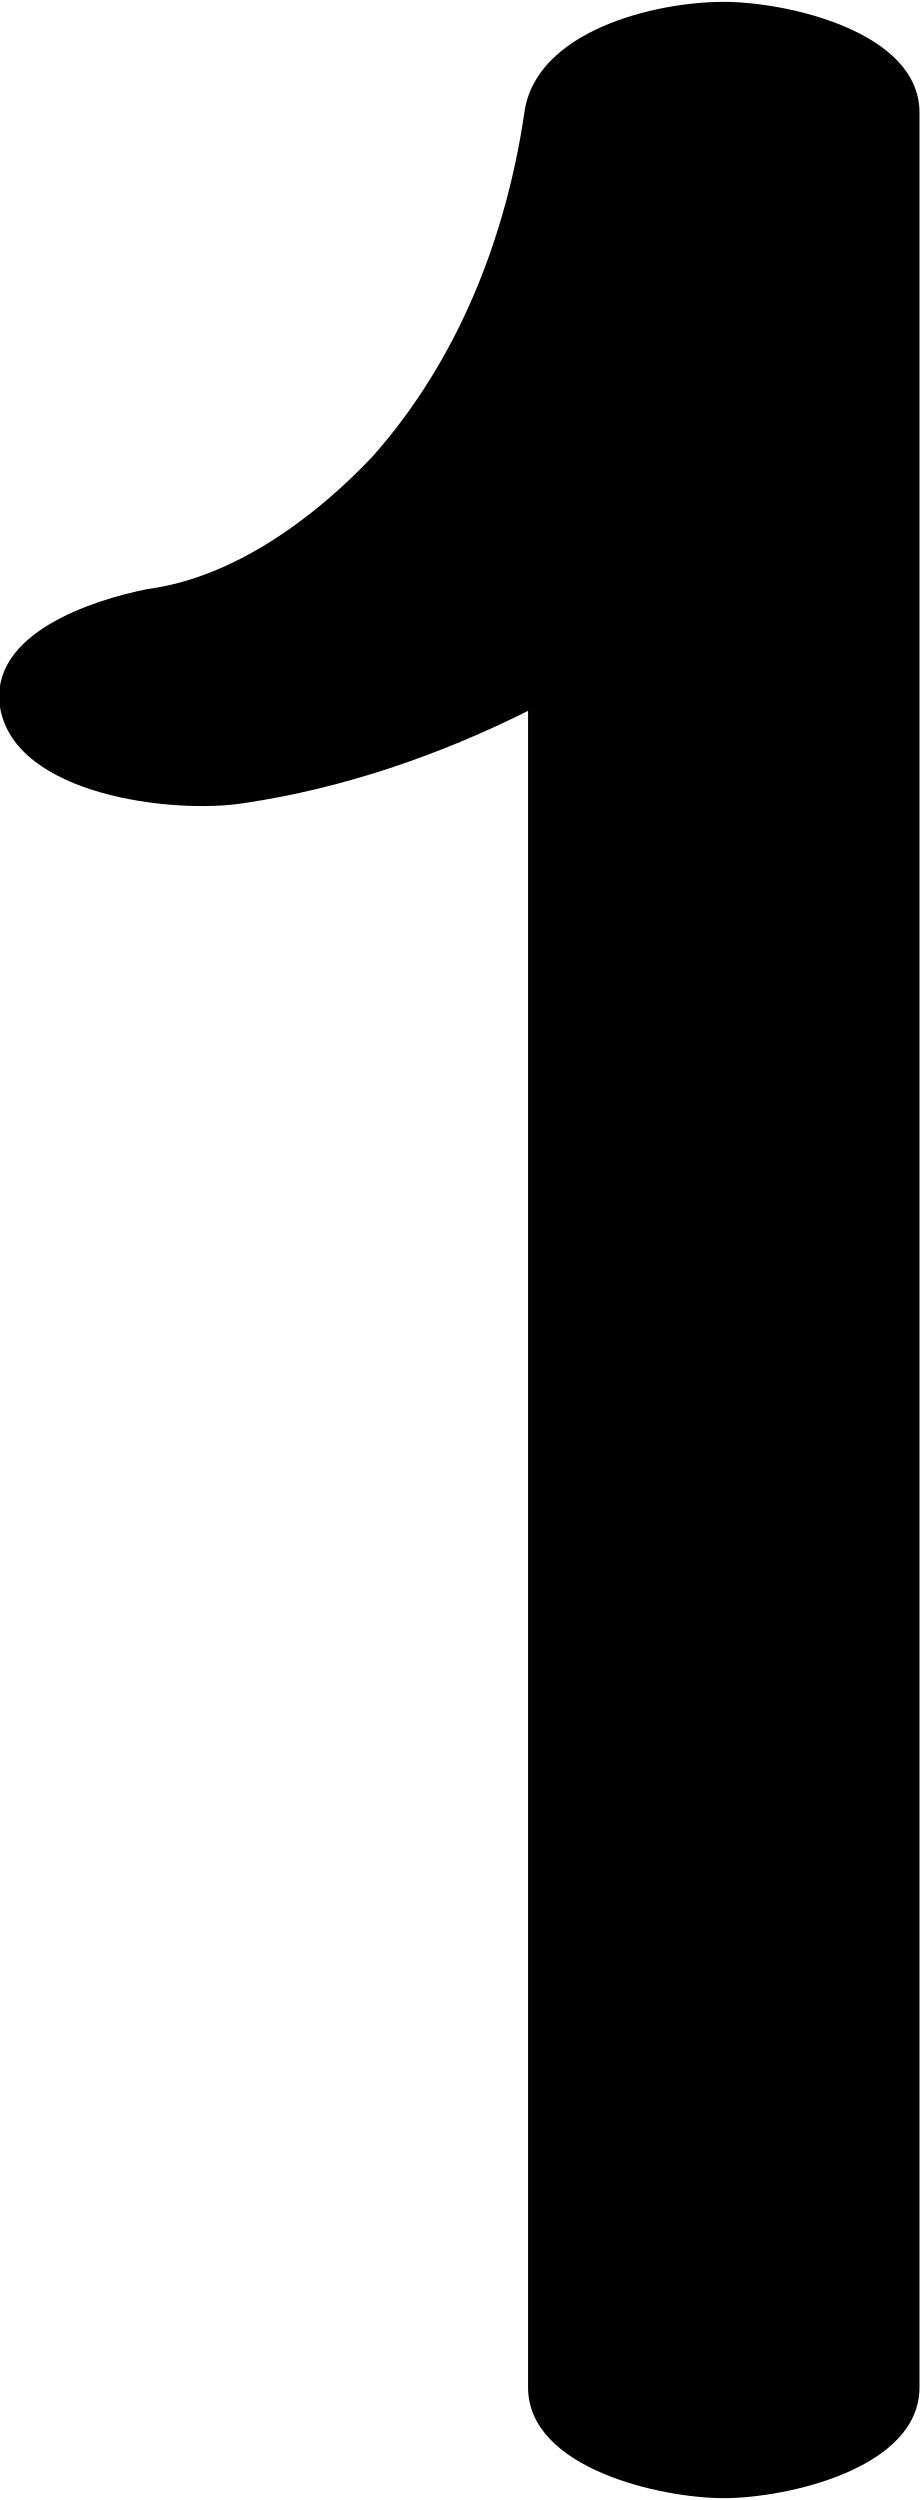
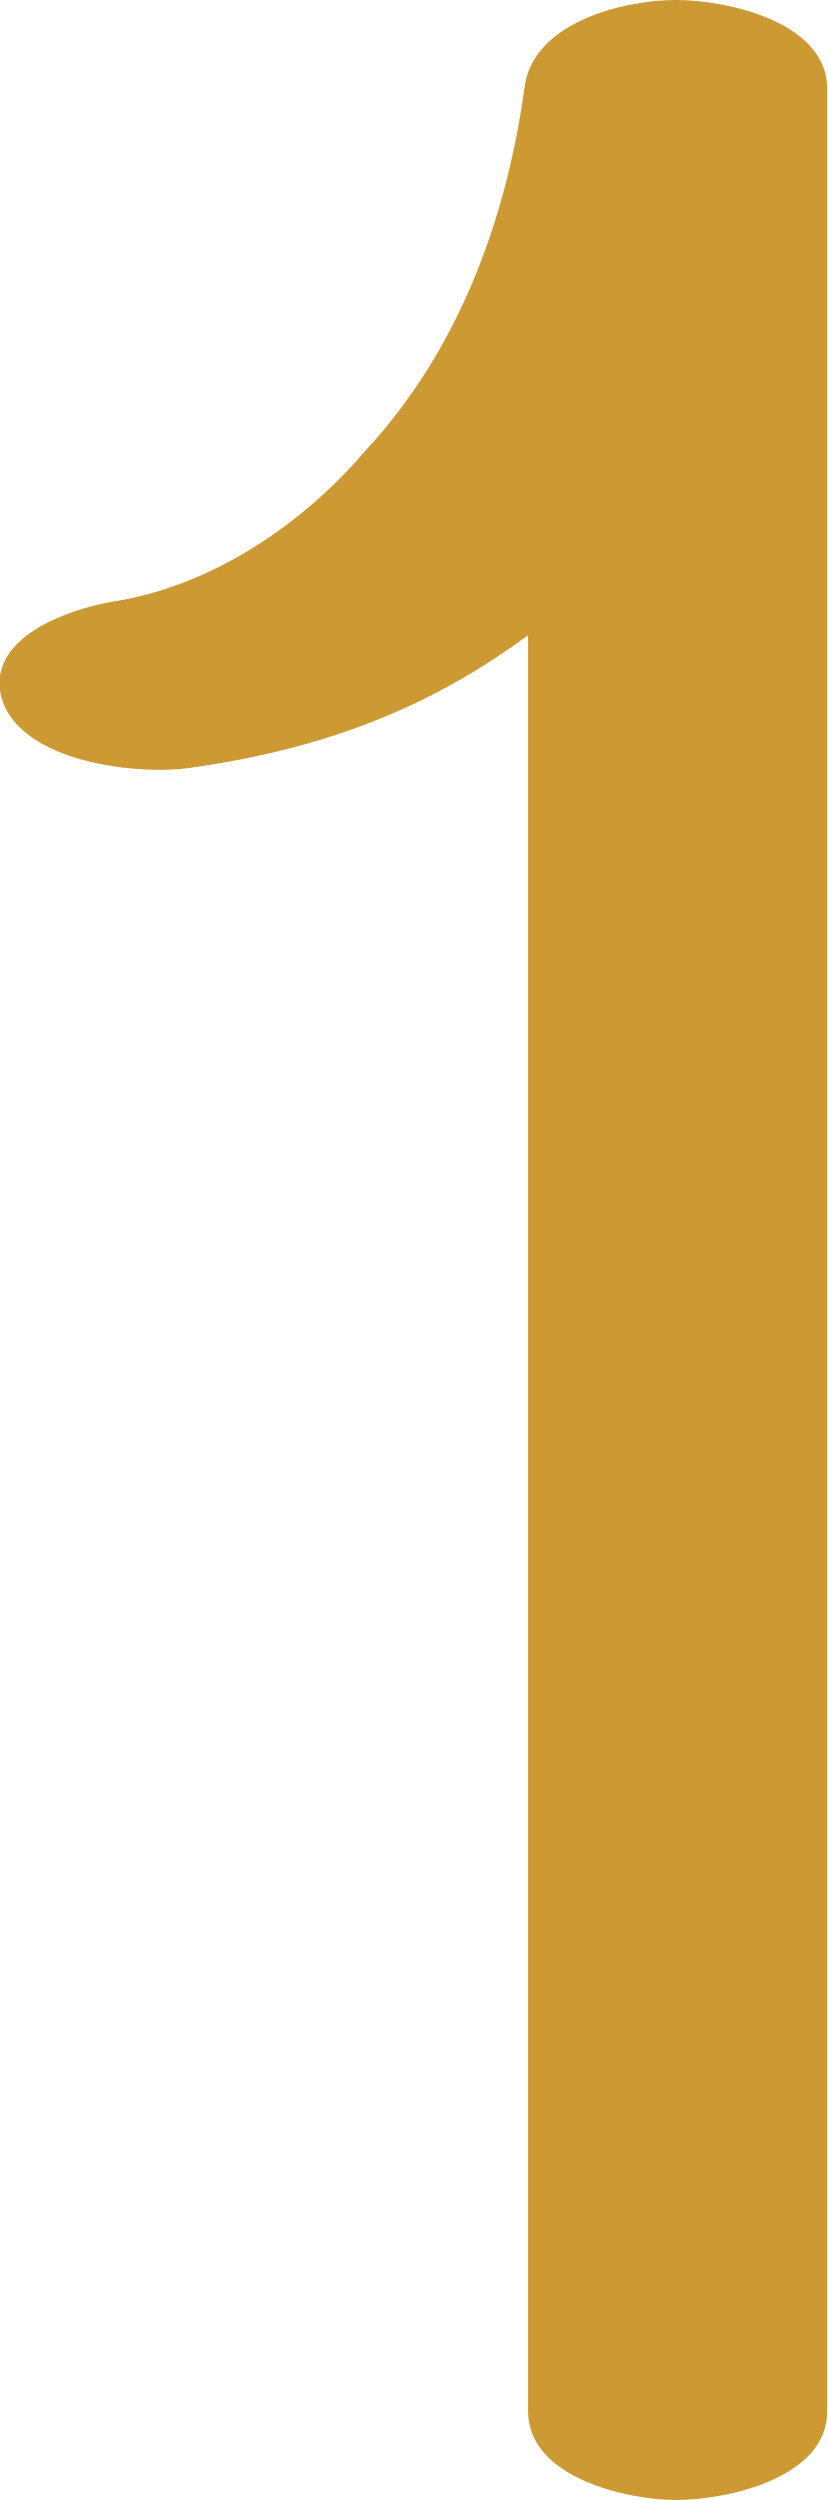
- <svg xmlns="http://www.w3.org/2000/svg" xml:space="preserve" width="249px" height="677px" version="1.1" style="shape-rendering:geometricPrecision; text-rendering:geometricPrecision; image-rendering:optimizeQuality; fill-rule:evenodd; clip-rule:evenodd" viewBox="0 0 249 676">
+ <svg xmlns="http://www.w3.org/2000/svg" xml:space="preserve" width="224px" height="677px" version="1.1" style="shape-rendering:geometricPrecision; text-rendering:geometricPrecision; image-rendering:optimizeQuality; fill-rule:evenodd; clip-rule:evenodd" viewBox="0 0 224 677">
  <defs>
    <style type="text/css">
   
-     .fil0 {fill:black;fill-rule:nonzero}
+     .fil0 {fill:#CC9933;fill-rule:nonzero}
   
  </style>
  </defs>
  <g id="Layer_x0020_1">
-     <path class="fil0" d="M66 217c-19,3 -62,-2 -66,-26 -3,-20 25,-29 40,-32 23,-3 45,-19 61,-36 23,-26 36,-59 41,-93 3,-22 35,-30 54,-30 17,0 53,8 53,30l0 616c0,22 -36,30 -53,30 -17,0 -53,-8 -53,-30l0 -454c-24,12 -50,21 -77,25z" />
+     <path class="fil0" d="M51 208c36,-5 65,-16 92,-36l0 481c0,18 27,24 40,24 14,0 41,-6 41,-24l0 -629c0,-18 -27,-24 -41,-24 -14,0 -39,6 -41,24 -5,36 -18,71 -43,98 -17,20 -42,37 -69,41 -11,2 -32,9 -30,24 3,19 36,23 51,21z" />
  </g>
</svg>
